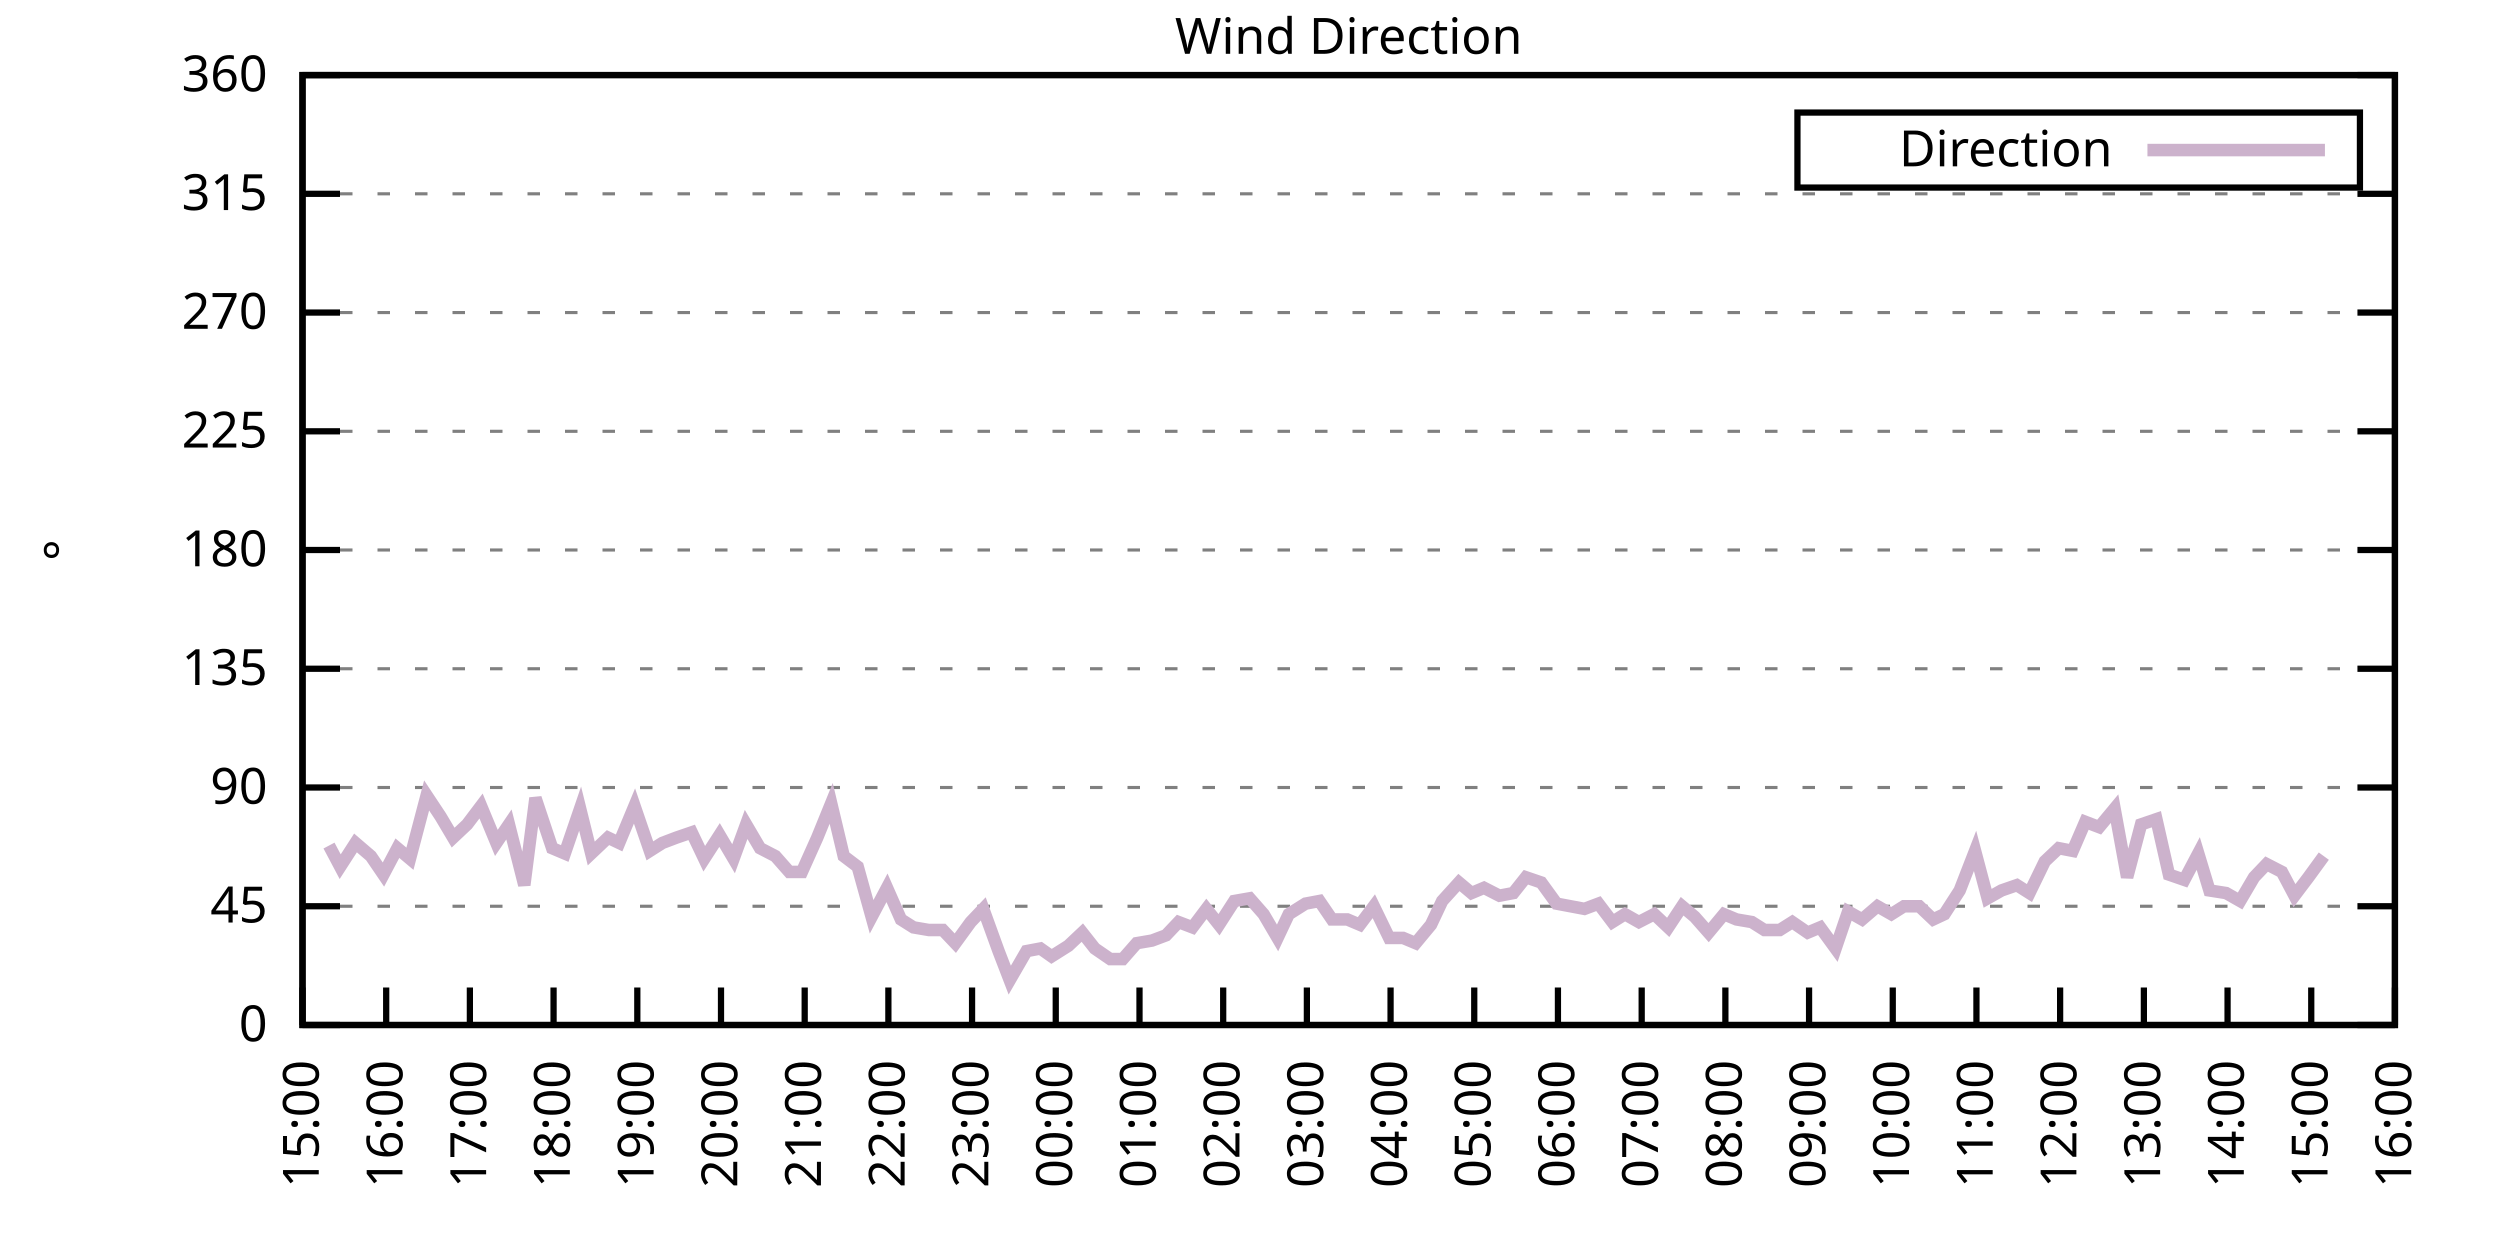
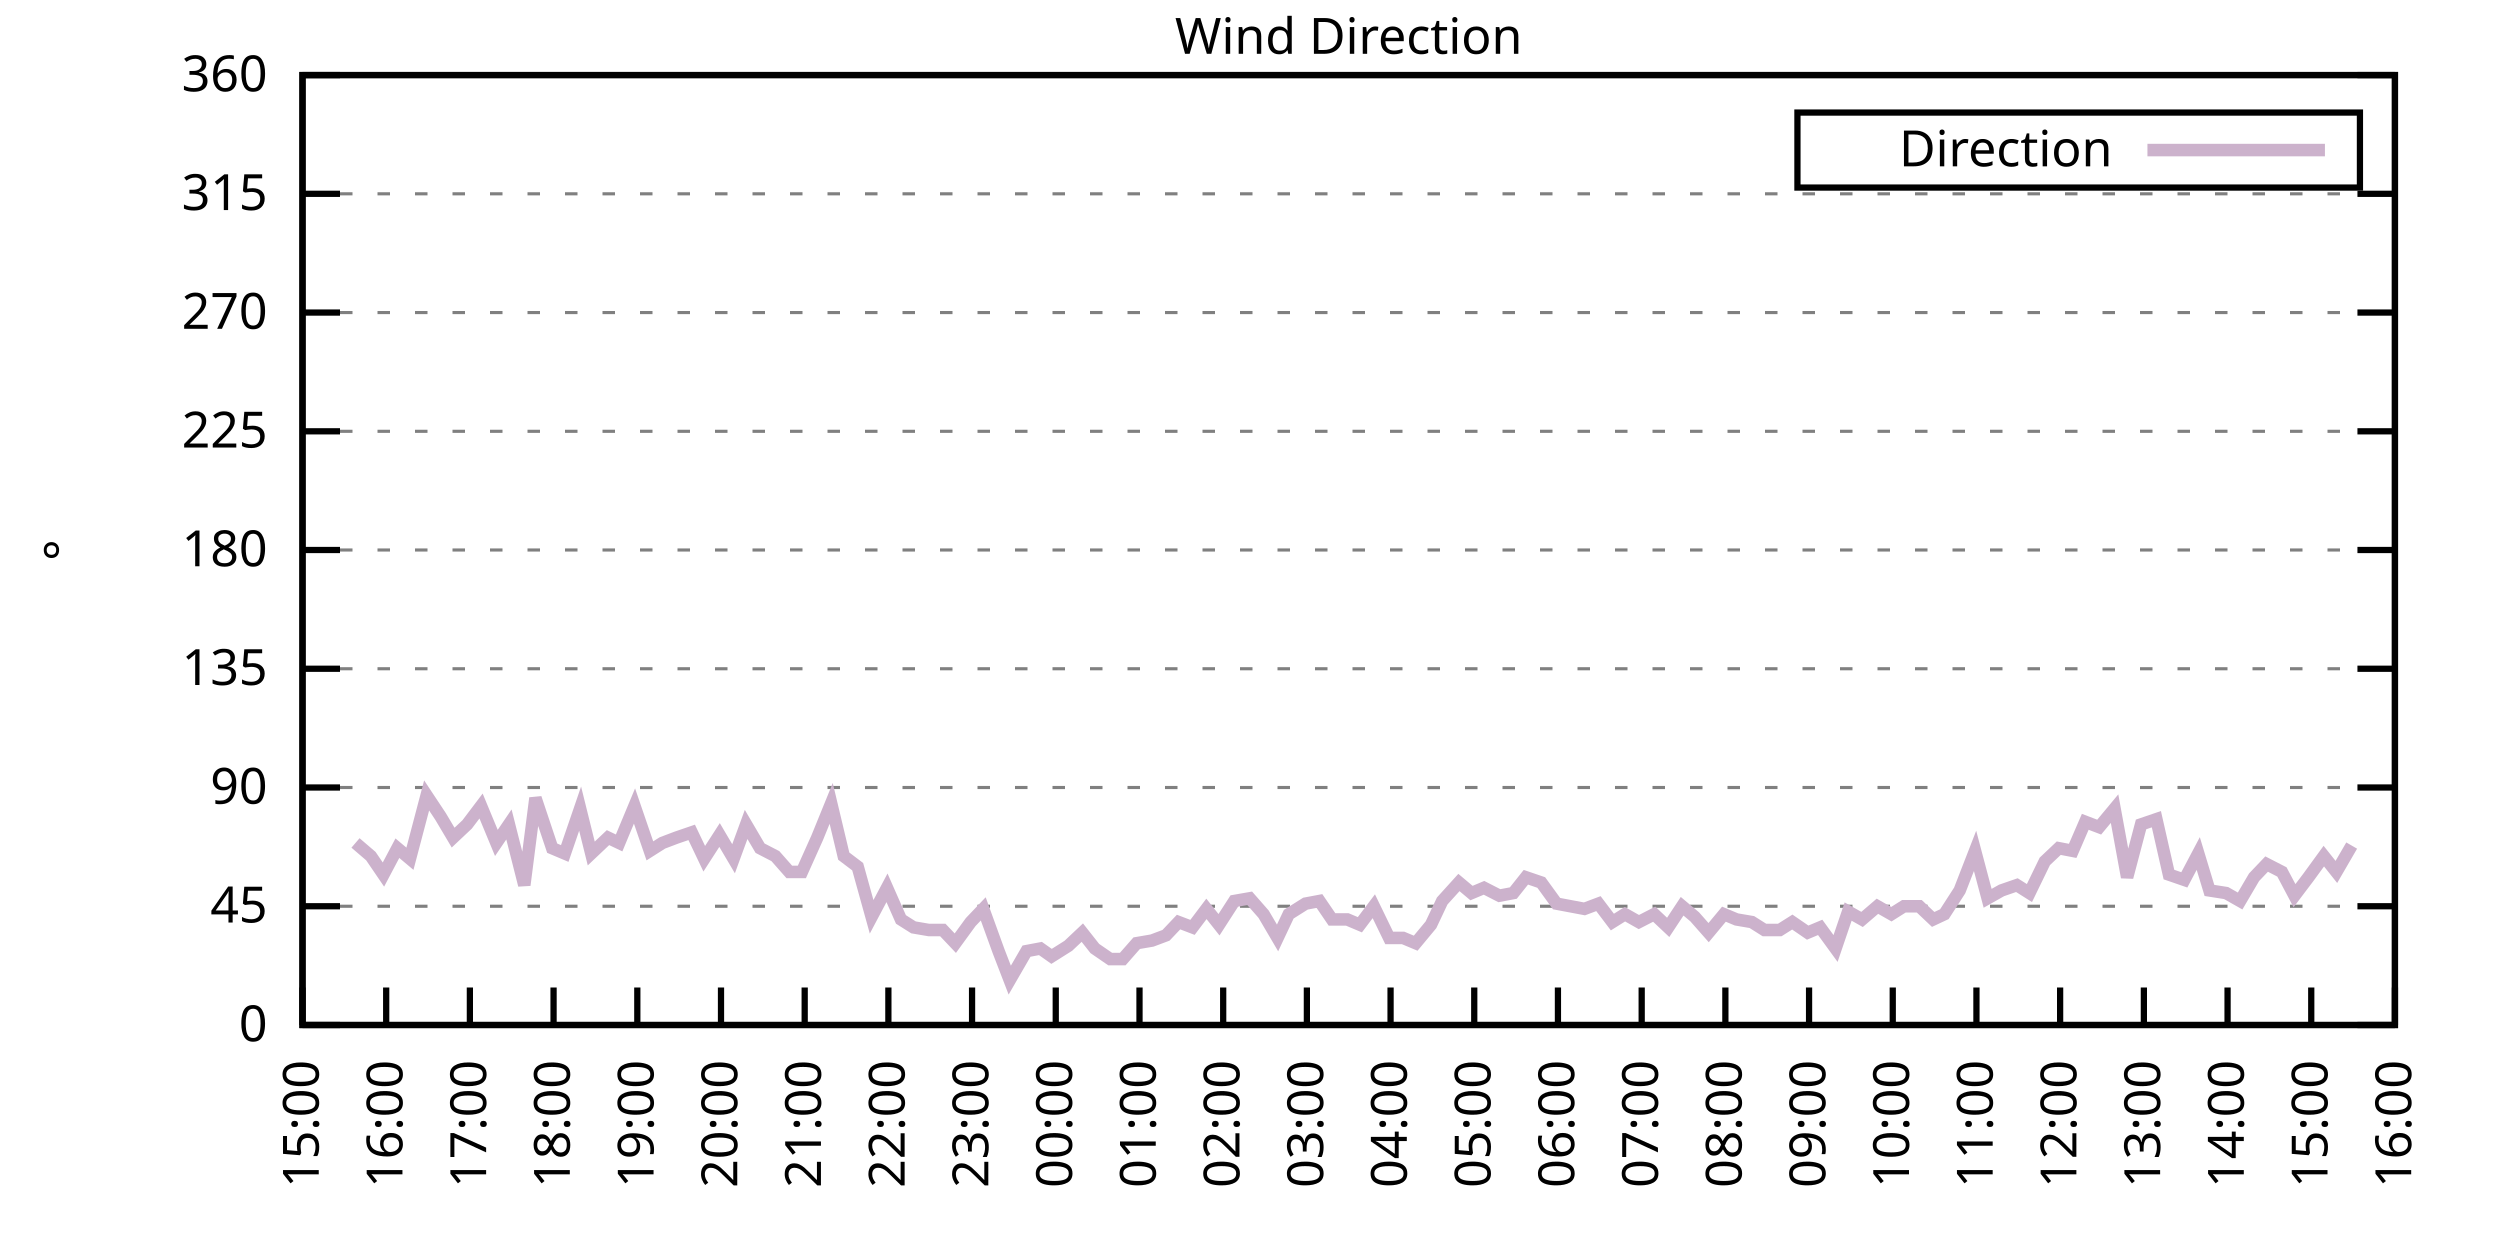
<svg xmlns="http://www.w3.org/2000/svg" xmlns:xlink="http://www.w3.org/1999/xlink" width="400" height="200" viewBox="0 0 400 200">
  <g id="gnuplot_canvas">
    <rect x="0" y="0" width="400" height="200" fill="none" />
    <defs>
      <circle id="gpDot" r="0.5" stroke-width="0.5" stroke="currentColor" />
      <path id="gpPt0" stroke-width="0.333" stroke="currentColor" d="M-1,0 h2 M0,-1 v2" />
      <path id="gpPt1" stroke-width="0.333" stroke="currentColor" d="M-1,-1 L1,1 M1,-1 L-1,1" />
      <path id="gpPt2" stroke-width="0.333" stroke="currentColor" d="M-1,0 L1,0 M0,-1 L0,1 M-1,-1 L1,1 M-1,1 L1,-1" />
      <rect id="gpPt3" stroke-width="0.333" stroke="currentColor" x="-1" y="-1" width="2" height="2" />
      <rect id="gpPt4" stroke-width="0.333" stroke="currentColor" fill="currentColor" x="-1" y="-1" width="2" height="2" />
      <circle id="gpPt5" stroke-width="0.333" stroke="currentColor" cx="0" cy="0" r="1" />
      <use xlink:href="#gpPt5" id="gpPt6" fill="currentColor" stroke="none" />
      <path id="gpPt7" stroke-width="0.333" stroke="currentColor" d="M0,-1.33 L-1.33,0.67 L1.33,0.67 z" />
      <use xlink:href="#gpPt7" id="gpPt8" fill="currentColor" stroke="none" />
      <use xlink:href="#gpPt7" id="gpPt9" stroke="currentColor" transform="rotate(180)" />
      <use xlink:href="#gpPt9" id="gpPt10" fill="currentColor" stroke="none" />
      <use xlink:href="#gpPt3" id="gpPt11" stroke="currentColor" transform="rotate(45)" />
      <use xlink:href="#gpPt11" id="gpPt12" fill="currentColor" stroke="none" />
      <path id="gpPt13" stroke-width="0.333" stroke="currentColor" d="M0,1.330 L1.265,0.411 L0.782,-1.067 L-0.782,-1.076 L-1.265,0.411 z" />
      <use xlink:href="#gpPt13" id="gpPt14" fill="currentColor" stroke="none" />
      <filter id="textbox" filterUnits="objectBoundingBox" x="0" y="0" height="1" width="1">
        <feFlood flood-color="white" flood-opacity="1" result="bgnd" />
        <feComposite in="SourceGraphic" in2="bgnd" operator="atop" />
      </filter>
      <filter id="greybox" filterUnits="objectBoundingBox" x="0" y="0" height="1" width="1">
        <feFlood flood-color="lightgrey" flood-opacity="1" result="grey" />
        <feComposite in="SourceGraphic" in2="grey" operator="atop" />
      </filter>
    </defs>
    <g fill="none" color="white" stroke="currentColor" stroke-width="1.00" stroke-linecap="butt" stroke-linejoin="miter">
</g>
    <g fill="none" color="black" stroke="currentColor" stroke-width="1.00" stroke-linecap="butt" stroke-linejoin="miter">
      <g stroke="none" shape-rendering="crispEdges">
        <polygon fill="rgb(255, 255, 255)" points="48.40,164.00 383.18,164.00 383.18,12.02 48.40,12.02 " />
      </g>
    </g>
    <g fill="none" color="black" stroke="currentColor" stroke-width="1.00" stroke-linecap="butt" stroke-linejoin="miter">
</g>
    <g fill="none" color="black" stroke="black" stroke-width="0.50" stroke-linecap="butt" stroke-linejoin="miter">
</g>
    <g fill="none" color="gray" stroke="currentColor" stroke-width="0.50" stroke-linecap="butt" stroke-linejoin="miter">
      <path stroke="gray" stroke-dasharray="2,4" class="gridline" d="M48.40,164.00 L383.19,164.00  " />
    </g>
    <g fill="none" color="gray" stroke="gray" stroke-width="1.00" stroke-linecap="butt" stroke-linejoin="miter">
</g>
    <g fill="none" color="black" stroke="currentColor" stroke-width="1.00" stroke-linecap="butt" stroke-linejoin="miter">
      <path stroke="black" d="M48.40,164.00 L54.40,164.00 M383.19,164.00 L377.19,164.00  " />
      <g transform="translate(42.80,166.60)" stroke="none" fill="black" font-family="Sans" font-size="8.00" text-anchor="end">
        <text>
          <tspan font-family="Sans"> 0</tspan>
        </text>
      </g>
    </g>
    <g fill="none" color="black" stroke="currentColor" stroke-width="1.00" stroke-linecap="butt" stroke-linejoin="miter">
</g>
    <g fill="none" color="black" stroke="black" stroke-width="0.50" stroke-linecap="butt" stroke-linejoin="miter">
</g>
    <g fill="none" color="gray" stroke="currentColor" stroke-width="0.50" stroke-linecap="butt" stroke-linejoin="miter">
      <path stroke="gray" stroke-dasharray="2,4" class="gridline" d="M48.40,145.00 L383.19,145.00  " />
    </g>
    <g fill="none" color="gray" stroke="gray" stroke-width="1.00" stroke-linecap="butt" stroke-linejoin="miter">
</g>
    <g fill="none" color="black" stroke="currentColor" stroke-width="1.00" stroke-linecap="butt" stroke-linejoin="miter">
      <path stroke="black" d="M48.40,145.00 L54.40,145.00 M383.19,145.00 L377.19,145.00  " />
      <g transform="translate(42.80,147.60)" stroke="none" fill="black" font-family="Sans" font-size="8.00" text-anchor="end">
        <text>
          <tspan font-family="Sans"> 45</tspan>
        </text>
      </g>
    </g>
    <g fill="none" color="black" stroke="currentColor" stroke-width="1.00" stroke-linecap="butt" stroke-linejoin="miter">
</g>
    <g fill="none" color="black" stroke="black" stroke-width="0.50" stroke-linecap="butt" stroke-linejoin="miter">
</g>
    <g fill="none" color="gray" stroke="currentColor" stroke-width="0.50" stroke-linecap="butt" stroke-linejoin="miter">
      <path stroke="gray" stroke-dasharray="2,4" class="gridline" d="M48.40,126.00 L383.19,126.00  " />
    </g>
    <g fill="none" color="gray" stroke="gray" stroke-width="1.00" stroke-linecap="butt" stroke-linejoin="miter">
</g>
    <g fill="none" color="black" stroke="currentColor" stroke-width="1.00" stroke-linecap="butt" stroke-linejoin="miter">
      <path stroke="black" d="M48.40,126.00 L54.40,126.00 M383.19,126.00 L377.19,126.00  " />
      <g transform="translate(42.80,128.60)" stroke="none" fill="black" font-family="Sans" font-size="8.00" text-anchor="end">
        <text>
          <tspan font-family="Sans"> 90</tspan>
        </text>
      </g>
    </g>
    <g fill="none" color="black" stroke="currentColor" stroke-width="1.00" stroke-linecap="butt" stroke-linejoin="miter">
</g>
    <g fill="none" color="black" stroke="black" stroke-width="0.50" stroke-linecap="butt" stroke-linejoin="miter">
</g>
    <g fill="none" color="gray" stroke="currentColor" stroke-width="0.50" stroke-linecap="butt" stroke-linejoin="miter">
      <path stroke="gray" stroke-dasharray="2,4" class="gridline" d="M48.40,107.00 L383.19,107.00  " />
    </g>
    <g fill="none" color="gray" stroke="gray" stroke-width="1.00" stroke-linecap="butt" stroke-linejoin="miter">
</g>
    <g fill="none" color="black" stroke="currentColor" stroke-width="1.00" stroke-linecap="butt" stroke-linejoin="miter">
      <path stroke="black" d="M48.40,107.00 L54.40,107.00 M383.19,107.00 L377.19,107.00  " />
      <g transform="translate(42.80,109.60)" stroke="none" fill="black" font-family="Sans" font-size="8.00" text-anchor="end">
        <text>
          <tspan font-family="Sans"> 135</tspan>
        </text>
      </g>
    </g>
    <g fill="none" color="black" stroke="currentColor" stroke-width="1.00" stroke-linecap="butt" stroke-linejoin="miter">
</g>
    <g fill="none" color="black" stroke="black" stroke-width="0.50" stroke-linecap="butt" stroke-linejoin="miter">
</g>
    <g fill="none" color="gray" stroke="currentColor" stroke-width="0.50" stroke-linecap="butt" stroke-linejoin="miter">
      <path stroke="gray" stroke-dasharray="2,4" class="gridline" d="M48.40,88.00 L383.19,88.00  " />
    </g>
    <g fill="none" color="gray" stroke="gray" stroke-width="1.00" stroke-linecap="butt" stroke-linejoin="miter">
</g>
    <g fill="none" color="black" stroke="currentColor" stroke-width="1.00" stroke-linecap="butt" stroke-linejoin="miter">
      <path stroke="black" d="M48.40,88.00 L54.40,88.00 M383.19,88.00 L377.19,88.00  " />
      <g transform="translate(42.80,90.60)" stroke="none" fill="black" font-family="Sans" font-size="8.00" text-anchor="end">
        <text>
          <tspan font-family="Sans"> 180</tspan>
        </text>
      </g>
    </g>
    <g fill="none" color="black" stroke="currentColor" stroke-width="1.00" stroke-linecap="butt" stroke-linejoin="miter">
</g>
    <g fill="none" color="black" stroke="black" stroke-width="0.50" stroke-linecap="butt" stroke-linejoin="miter">
</g>
    <g fill="none" color="gray" stroke="currentColor" stroke-width="0.50" stroke-linecap="butt" stroke-linejoin="miter">
      <path stroke="gray" stroke-dasharray="2,4" class="gridline" d="M48.40,69.01 L383.19,69.01  " />
    </g>
    <g fill="none" color="gray" stroke="gray" stroke-width="1.00" stroke-linecap="butt" stroke-linejoin="miter">
</g>
    <g fill="none" color="black" stroke="currentColor" stroke-width="1.00" stroke-linecap="butt" stroke-linejoin="miter">
      <path stroke="black" d="M48.40,69.01 L54.40,69.01 M383.19,69.01 L377.19,69.01  " />
      <g transform="translate(42.80,71.61)" stroke="none" fill="black" font-family="Sans" font-size="8.00" text-anchor="end">
        <text>
          <tspan font-family="Sans"> 225</tspan>
        </text>
      </g>
    </g>
    <g fill="none" color="black" stroke="currentColor" stroke-width="1.00" stroke-linecap="butt" stroke-linejoin="miter">
</g>
    <g fill="none" color="black" stroke="black" stroke-width="0.50" stroke-linecap="butt" stroke-linejoin="miter">
</g>
    <g fill="none" color="gray" stroke="currentColor" stroke-width="0.50" stroke-linecap="butt" stroke-linejoin="miter">
      <path stroke="gray" stroke-dasharray="2,4" class="gridline" d="M48.40,50.01 L383.19,50.01  " />
    </g>
    <g fill="none" color="gray" stroke="gray" stroke-width="1.00" stroke-linecap="butt" stroke-linejoin="miter">
</g>
    <g fill="none" color="black" stroke="currentColor" stroke-width="1.00" stroke-linecap="butt" stroke-linejoin="miter">
      <path stroke="black" d="M48.40,50.01 L54.40,50.01 M383.19,50.01 L377.19,50.01  " />
      <g transform="translate(42.80,52.61)" stroke="none" fill="black" font-family="Sans" font-size="8.00" text-anchor="end">
        <text>
          <tspan font-family="Sans"> 270</tspan>
        </text>
      </g>
    </g>
    <g fill="none" color="black" stroke="currentColor" stroke-width="1.00" stroke-linecap="butt" stroke-linejoin="miter">
</g>
    <g fill="none" color="black" stroke="black" stroke-width="0.50" stroke-linecap="butt" stroke-linejoin="miter">
</g>
    <g fill="none" color="gray" stroke="currentColor" stroke-width="0.50" stroke-linecap="butt" stroke-linejoin="miter">
      <path stroke="gray" stroke-dasharray="2,4" class="gridline" d="M48.40,31.01 L383.19,31.01  " />
    </g>
    <g fill="none" color="gray" stroke="gray" stroke-width="1.00" stroke-linecap="butt" stroke-linejoin="miter">
</g>
    <g fill="none" color="black" stroke="currentColor" stroke-width="1.00" stroke-linecap="butt" stroke-linejoin="miter">
      <path stroke="black" d="M48.40,31.01 L54.40,31.01 M383.19,31.01 L377.19,31.01  " />
      <g transform="translate(42.80,33.61)" stroke="none" fill="black" font-family="Sans" font-size="8.00" text-anchor="end">
        <text>
          <tspan font-family="Sans"> 315</tspan>
        </text>
      </g>
    </g>
    <g fill="none" color="black" stroke="currentColor" stroke-width="1.00" stroke-linecap="butt" stroke-linejoin="miter">
</g>
    <g fill="none" color="black" stroke="black" stroke-width="0.50" stroke-linecap="butt" stroke-linejoin="miter">
</g>
    <g fill="none" color="gray" stroke="currentColor" stroke-width="0.50" stroke-linecap="butt" stroke-linejoin="miter">
      <path stroke="gray" stroke-dasharray="2,4" class="gridline" d="M48.40,12.01 L383.19,12.01  " />
    </g>
    <g fill="none" color="gray" stroke="gray" stroke-width="1.00" stroke-linecap="butt" stroke-linejoin="miter">
</g>
    <g fill="none" color="black" stroke="currentColor" stroke-width="1.00" stroke-linecap="butt" stroke-linejoin="miter">
      <path stroke="black" d="M48.40,12.01 L54.40,12.01 M383.19,12.01 L377.19,12.01  " />
      <g transform="translate(42.80,14.61)" stroke="none" fill="black" font-family="Sans" font-size="8.00" text-anchor="end">
        <text>
          <tspan font-family="Sans"> 360</tspan>
        </text>
      </g>
    </g>
    <g fill="none" color="black" stroke="currentColor" stroke-width="1.00" stroke-linecap="butt" stroke-linejoin="miter">
      <path stroke="black" d="M48.40,164.00 L48.40,158.00  " />
      <g transform="translate(51.00,169.60) rotate(270.00)" stroke="none" fill="black" font-family="Sans" font-size="8.00" text-anchor="end">
        <text>
          <tspan font-family="Sans">15:00</tspan>
        </text>
      </g>
    </g>
    <g fill="none" color="black" stroke="currentColor" stroke-width="1.00" stroke-linecap="butt" stroke-linejoin="miter">
      <path stroke="black" d="M61.79,164.00 L61.79,158.00  " />
      <g transform="translate(64.39,169.60) rotate(270.00)" stroke="none" fill="black" font-family="Sans" font-size="8.00" text-anchor="end">
        <text>
          <tspan font-family="Sans">16:00</tspan>
        </text>
      </g>
    </g>
    <g fill="none" color="black" stroke="currentColor" stroke-width="1.00" stroke-linecap="butt" stroke-linejoin="miter">
      <path stroke="black" d="M75.18,164.00 L75.18,158.00  " />
      <g transform="translate(77.78,169.60) rotate(270.00)" stroke="none" fill="black" font-family="Sans" font-size="8.00" text-anchor="end">
        <text>
          <tspan font-family="Sans">17:00</tspan>
        </text>
      </g>
    </g>
    <g fill="none" color="black" stroke="currentColor" stroke-width="1.00" stroke-linecap="butt" stroke-linejoin="miter">
      <path stroke="black" d="M88.57,164.00 L88.57,158.00  " />
      <g transform="translate(91.17,169.60) rotate(270.00)" stroke="none" fill="black" font-family="Sans" font-size="8.00" text-anchor="end">
        <text>
          <tspan font-family="Sans">18:00</tspan>
        </text>
      </g>
    </g>
    <g fill="none" color="black" stroke="currentColor" stroke-width="1.00" stroke-linecap="butt" stroke-linejoin="miter">
      <path stroke="black" d="M101.97,164.00 L101.97,158.00  " />
      <g transform="translate(104.57,169.60) rotate(270.00)" stroke="none" fill="black" font-family="Sans" font-size="8.00" text-anchor="end">
        <text>
          <tspan font-family="Sans">19:00</tspan>
        </text>
      </g>
    </g>
    <g fill="none" color="black" stroke="currentColor" stroke-width="1.00" stroke-linecap="butt" stroke-linejoin="miter">
      <path stroke="black" d="M115.36,164.00 L115.36,158.00  " />
      <g transform="translate(117.96,169.60) rotate(270.00)" stroke="none" fill="black" font-family="Sans" font-size="8.00" text-anchor="end">
        <text>
          <tspan font-family="Sans">20:00</tspan>
        </text>
      </g>
    </g>
    <g fill="none" color="black" stroke="currentColor" stroke-width="1.00" stroke-linecap="butt" stroke-linejoin="miter">
      <path stroke="black" d="M128.75,164.00 L128.75,158.00  " />
      <g transform="translate(131.35,169.60) rotate(270.00)" stroke="none" fill="black" font-family="Sans" font-size="8.00" text-anchor="end">
        <text>
          <tspan font-family="Sans">21:00</tspan>
        </text>
      </g>
    </g>
    <g fill="none" color="black" stroke="currentColor" stroke-width="1.00" stroke-linecap="butt" stroke-linejoin="miter">
      <path stroke="black" d="M142.14,164.00 L142.14,158.00  " />
      <g transform="translate(144.74,169.60) rotate(270.00)" stroke="none" fill="black" font-family="Sans" font-size="8.00" text-anchor="end">
        <text>
          <tspan font-family="Sans">22:00</tspan>
        </text>
      </g>
    </g>
    <g fill="none" color="black" stroke="currentColor" stroke-width="1.00" stroke-linecap="butt" stroke-linejoin="miter">
      <path stroke="black" d="M155.53,164.00 L155.53,158.00  " />
      <g transform="translate(158.13,169.60) rotate(270.00)" stroke="none" fill="black" font-family="Sans" font-size="8.00" text-anchor="end">
        <text>
          <tspan font-family="Sans">23:00</tspan>
        </text>
      </g>
    </g>
    <g fill="none" color="black" stroke="currentColor" stroke-width="1.00" stroke-linecap="butt" stroke-linejoin="miter">
      <path stroke="black" d="M168.92,164.00 L168.92,158.00  " />
      <g transform="translate(171.52,169.60) rotate(270.00)" stroke="none" fill="black" font-family="Sans" font-size="8.00" text-anchor="end">
        <text>
          <tspan font-family="Sans">00:00</tspan>
        </text>
      </g>
    </g>
    <g fill="none" color="black" stroke="currentColor" stroke-width="1.00" stroke-linecap="butt" stroke-linejoin="miter">
      <path stroke="black" d="M182.32,164.00 L182.32,158.00  " />
      <g transform="translate(184.92,169.60) rotate(270.00)" stroke="none" fill="black" font-family="Sans" font-size="8.00" text-anchor="end">
        <text>
          <tspan font-family="Sans">01:00</tspan>
        </text>
      </g>
    </g>
    <g fill="none" color="black" stroke="currentColor" stroke-width="1.00" stroke-linecap="butt" stroke-linejoin="miter">
      <path stroke="black" d="M195.71,164.00 L195.71,158.00  " />
      <g transform="translate(198.31,169.60) rotate(270.00)" stroke="none" fill="black" font-family="Sans" font-size="8.00" text-anchor="end">
        <text>
          <tspan font-family="Sans">02:00</tspan>
        </text>
      </g>
    </g>
    <g fill="none" color="black" stroke="currentColor" stroke-width="1.00" stroke-linecap="butt" stroke-linejoin="miter">
      <path stroke="black" d="M209.10,164.00 L209.10,158.00  " />
      <g transform="translate(211.70,169.60) rotate(270.00)" stroke="none" fill="black" font-family="Sans" font-size="8.00" text-anchor="end">
        <text>
          <tspan font-family="Sans">03:00</tspan>
        </text>
      </g>
    </g>
    <g fill="none" color="black" stroke="currentColor" stroke-width="1.00" stroke-linecap="butt" stroke-linejoin="miter">
      <path stroke="black" d="M222.49,164.00 L222.49,158.00  " />
      <g transform="translate(225.09,169.60) rotate(270.00)" stroke="none" fill="black" font-family="Sans" font-size="8.00" text-anchor="end">
        <text>
          <tspan font-family="Sans">04:00</tspan>
        </text>
      </g>
    </g>
    <g fill="none" color="black" stroke="currentColor" stroke-width="1.00" stroke-linecap="butt" stroke-linejoin="miter">
      <path stroke="black" d="M235.88,164.00 L235.88,158.00  " />
      <g transform="translate(238.48,169.60) rotate(270.00)" stroke="none" fill="black" font-family="Sans" font-size="8.00" text-anchor="end">
        <text>
          <tspan font-family="Sans">05:00</tspan>
        </text>
      </g>
    </g>
    <g fill="none" color="black" stroke="currentColor" stroke-width="1.00" stroke-linecap="butt" stroke-linejoin="miter">
      <path stroke="black" d="M249.27,164.00 L249.27,158.00  " />
      <g transform="translate(251.87,169.60) rotate(270.00)" stroke="none" fill="black" font-family="Sans" font-size="8.00" text-anchor="end">
        <text>
          <tspan font-family="Sans">06:00</tspan>
        </text>
      </g>
    </g>
    <g fill="none" color="black" stroke="currentColor" stroke-width="1.00" stroke-linecap="butt" stroke-linejoin="miter">
      <path stroke="black" d="M262.67,164.00 L262.67,158.00  " />
      <g transform="translate(265.27,169.60) rotate(270.00)" stroke="none" fill="black" font-family="Sans" font-size="8.00" text-anchor="end">
        <text>
          <tspan font-family="Sans">07:00</tspan>
        </text>
      </g>
    </g>
    <g fill="none" color="black" stroke="currentColor" stroke-width="1.00" stroke-linecap="butt" stroke-linejoin="miter">
      <path stroke="black" d="M276.06,164.00 L276.06,158.00  " />
      <g transform="translate(278.66,169.60) rotate(270.00)" stroke="none" fill="black" font-family="Sans" font-size="8.00" text-anchor="end">
        <text>
          <tspan font-family="Sans">08:00</tspan>
        </text>
      </g>
    </g>
    <g fill="none" color="black" stroke="currentColor" stroke-width="1.00" stroke-linecap="butt" stroke-linejoin="miter">
      <path stroke="black" d="M289.45,164.00 L289.45,158.00  " />
      <g transform="translate(292.05,169.60) rotate(270.00)" stroke="none" fill="black" font-family="Sans" font-size="8.00" text-anchor="end">
        <text>
          <tspan font-family="Sans">09:00</tspan>
        </text>
      </g>
    </g>
    <g fill="none" color="black" stroke="currentColor" stroke-width="1.00" stroke-linecap="butt" stroke-linejoin="miter">
      <path stroke="black" d="M302.84,164.00 L302.84,158.00  " />
      <g transform="translate(305.44,169.60) rotate(270.00)" stroke="none" fill="black" font-family="Sans" font-size="8.00" text-anchor="end">
        <text>
          <tspan font-family="Sans">10:00</tspan>
        </text>
      </g>
    </g>
    <g fill="none" color="black" stroke="currentColor" stroke-width="1.00" stroke-linecap="butt" stroke-linejoin="miter">
      <path stroke="black" d="M316.23,164.00 L316.23,158.00  " />
      <g transform="translate(318.83,169.60) rotate(270.00)" stroke="none" fill="black" font-family="Sans" font-size="8.00" text-anchor="end">
        <text>
          <tspan font-family="Sans">11:00</tspan>
        </text>
      </g>
    </g>
    <g fill="none" color="black" stroke="currentColor" stroke-width="1.00" stroke-linecap="butt" stroke-linejoin="miter">
      <path stroke="black" d="M329.62,164.00 L329.62,158.00  " />
      <g transform="translate(332.22,169.60) rotate(270.00)" stroke="none" fill="black" font-family="Sans" font-size="8.00" text-anchor="end">
        <text>
          <tspan font-family="Sans">12:00</tspan>
        </text>
      </g>
    </g>
    <g fill="none" color="black" stroke="currentColor" stroke-width="1.00" stroke-linecap="butt" stroke-linejoin="miter">
      <path stroke="black" d="M343.02,164.00 L343.02,158.00  " />
      <g transform="translate(345.62,169.60) rotate(270.00)" stroke="none" fill="black" font-family="Sans" font-size="8.00" text-anchor="end">
        <text>
          <tspan font-family="Sans">13:00</tspan>
        </text>
      </g>
    </g>
    <g fill="none" color="black" stroke="currentColor" stroke-width="1.00" stroke-linecap="butt" stroke-linejoin="miter">
      <path stroke="black" d="M356.41,164.00 L356.41,158.00  " />
      <g transform="translate(359.01,169.60) rotate(270.00)" stroke="none" fill="black" font-family="Sans" font-size="8.00" text-anchor="end">
        <text>
          <tspan font-family="Sans">14:00</tspan>
        </text>
      </g>
    </g>
    <g fill="none" color="black" stroke="currentColor" stroke-width="1.00" stroke-linecap="butt" stroke-linejoin="miter">
      <path stroke="black" d="M369.80,164.00 L369.80,158.00  " />
      <g transform="translate(372.40,169.60) rotate(270.00)" stroke="none" fill="black" font-family="Sans" font-size="8.00" text-anchor="end">
        <text>
          <tspan font-family="Sans">15:00</tspan>
        </text>
      </g>
    </g>
    <g fill="none" color="black" stroke="currentColor" stroke-width="1.00" stroke-linecap="butt" stroke-linejoin="miter">
      <path stroke="black" d="M383.19,164.00 L383.19,158.00  " />
      <g transform="translate(385.79,169.60) rotate(270.00)" stroke="none" fill="black" font-family="Sans" font-size="8.00" text-anchor="end">
        <text>
          <tspan font-family="Sans">16:00</tspan>
        </text>
      </g>
    </g>
    <g fill="none" color="black" stroke="currentColor" stroke-width="1.00" stroke-linecap="butt" stroke-linejoin="miter">
</g>
    <g fill="none" color="black" stroke="currentColor" stroke-width="1.00" stroke-linecap="butt" stroke-linejoin="miter">
      <path stroke="black" d="M48.40,12.01 L48.40,164.00 L383.19,164.00 L383.19,12.01 L48.40,12.01 Z  " />
    </g>
    <g fill="none" color="black" stroke="currentColor" stroke-width="1.00" stroke-linecap="butt" stroke-linejoin="miter">
</g>
    <g fill="none" color="black" stroke="currentColor" stroke-width="1.00" stroke-linecap="butt" stroke-linejoin="miter">
      <path stroke="black" d="M287.59,30.01 L287.59,18.01 L377.59,18.01 L377.59,30.01 L287.59,30.01 Z  " />
    </g>
    <g id="Wind_direction_plot_1">
      <g fill="none" color="white" stroke="black" stroke-width="2.00" stroke-linecap="butt" stroke-linejoin="miter">
</g>
      <g fill="none" color="black" stroke="currentColor" stroke-width="2.00" stroke-linecap="butt" stroke-linejoin="miter">
        <g transform="translate(337.99,26.61)" stroke="none" fill="black" font-family="Sans" font-size="8.00" text-anchor="end">
          <text>
            <tspan font-family="Sans">Direction</tspan>
          </text>
        </g>
      </g>
      <g fill="none" color="black" stroke="currentColor" stroke-width="2.00" stroke-linecap="butt" stroke-linejoin="miter">
-         <path stroke="rgb(204, 178, 204)" d="M343.59,24.01 L371.99,24.01 M52.64,135.29 L54.43,138.67 L56.88,134.87 L59.34,136.98 L61.35,139.93 L63.58,135.71   L65.59,137.40 L68.26,127.27 L70.50,130.65 L72.50,134.02 L74.74,131.91 L76.97,128.96 L79.42,134.87 L81.43,131.91   L83.89,141.62 L85.67,127.69 L88.35,135.71 L90.36,136.56 L92.82,129.38 L94.60,136.56 L97.28,134.02 L99.06,134.87   L101.52,128.96 L103.98,136.14 L105.98,134.87 L108.22,134.02 L110.67,133.18 L112.68,137.40 L115.13,133.60 L117.37,137.40   L119.38,131.91 L121.61,135.71 L124.06,136.98 L126.29,139.51 L128.30,139.51 L130.76,134.02 L132.99,128.54 L135.00,136.98   L137.23,138.67 L139.46,146.69 L141.92,142.05 L144.15,147.11 L146.16,148.38 L148.61,148.80 L150.85,148.80 L152.85,150.91   L155.31,147.53 L157.32,145.42 L159.77,152.18 L161.56,156.82 L164.24,152.18 L166.47,151.76 L168.25,153.02 L170.93,151.33   L173.17,149.22 L175.17,151.76 L177.63,153.45 L179.64,153.45 L181.87,150.91 L184.32,150.49 L186.56,149.65 L188.57,147.53   L190.80,148.38 L193.03,145.42 L195.04,147.96 L197.49,144.16 L199.95,143.73 L202.18,146.27 L204.41,150.07 L206.20,146.27   L208.88,144.58 L211.11,144.16 L213.12,147.11 L215.57,147.11 L217.58,147.96 L219.81,145.00 L222.27,150.07 L224.50,150.07   L226.51,150.91 L228.96,147.96 L230.75,144.16 L233.43,141.20 L235.44,142.89 L237.44,142.05 L239.90,143.31 L242.13,142.89   L244.14,140.36 L246.60,141.20 L249.05,144.58 L251.28,145.00 L253.51,145.42 L255.75,144.58 L257.98,147.53 L259.99,146.27   L262.22,147.53 L264.67,146.27 L266.91,148.38 L269.14,145.00 L271.15,146.69 L273.38,149.22 L275.83,146.27 L277.84,147.11   L280.30,147.53 L282.31,148.80 L284.76,148.80 L286.77,147.53 L289.23,149.22 L291.23,148.38 L293.69,151.76 L295.70,145.85   L297.93,147.11 L300.39,145.00 L302.62,146.27 L304.63,145.00 L307.08,145.00 L309.31,147.11 L311.10,146.27 L313.55,142.47   L316.01,136.14 L318.02,143.73 L320.25,142.47 L322.70,141.62 L324.71,142.89 L327.17,137.82 L329.40,135.71 L331.63,136.14   L333.64,131.49 L335.87,132.34 L338.33,129.38 L340.34,140.36 L342.57,131.91 L345.02,131.07 L347.03,139.93 L349.49,140.78   L351.72,136.56 L353.51,142.47 L356.18,142.89 L358.42,144.16 L360.65,140.36 L362.66,138.25 L365.11,139.51 L367.12,143.31   L369.35,140.36 L371.81,136.98  " />
+         <path stroke="rgb(204, 178, 204)" d="M343.59,24.01 L371.99,24.01 M56.88,134.87 L59.34,136.98 L61.35,139.93 L63.58,135.71 L65.59,137.40 L68.26,127.27   L70.50,130.65 L72.50,134.02 L74.74,131.91 L76.97,128.96 L79.42,134.87 L81.43,131.91 L83.89,141.62 L85.67,127.69   L88.35,135.71 L90.36,136.56 L92.82,129.38 L94.60,136.56 L97.28,134.02 L99.06,134.87 L101.52,128.96 L103.98,136.14   L105.98,134.87 L108.22,134.02 L110.67,133.18 L112.68,137.40 L115.13,133.60 L117.37,137.40 L119.38,131.91 L121.61,135.71   L124.06,136.98 L126.29,139.51 L128.30,139.51 L130.76,134.02 L132.99,128.54 L135.00,136.98 L137.23,138.67 L139.46,146.69   L141.92,142.05 L144.15,147.11 L146.16,148.38 L148.61,148.80 L150.85,148.80 L152.85,150.91 L155.31,147.53 L157.32,145.42   L159.77,152.18 L161.56,156.82 L164.24,152.18 L166.47,151.76 L168.25,153.02 L170.93,151.33 L173.17,149.22 L175.17,151.76   L177.63,153.45 L179.64,153.45 L181.87,150.91 L184.32,150.49 L186.56,149.65 L188.57,147.53 L190.80,148.38 L193.03,145.42   L195.04,147.96 L197.49,144.16 L199.95,143.73 L202.18,146.27 L204.41,150.07 L206.20,146.27 L208.88,144.58 L211.11,144.16   L213.12,147.11 L215.57,147.11 L217.58,147.96 L219.81,145.00 L222.27,150.07 L224.50,150.07 L226.51,150.91 L228.96,147.96   L230.75,144.16 L233.43,141.20 L235.44,142.89 L237.44,142.05 L239.90,143.31 L242.13,142.89 L244.14,140.36 L246.60,141.20   L249.05,144.58 L251.28,145.00 L253.51,145.42 L255.75,144.58 L257.98,147.53 L259.99,146.27 L262.22,147.53 L264.67,146.27   L266.91,148.38 L269.14,145.00 L271.15,146.69 L273.38,149.22 L275.83,146.27 L277.84,147.11 L280.30,147.53 L282.31,148.80   L284.76,148.80 L286.77,147.53 L289.23,149.22 L291.23,148.38 L293.69,151.76 L295.70,145.85 L297.93,147.11 L300.39,145.00   L302.62,146.27 L304.63,145.00 L307.08,145.00 L309.31,147.11 L311.10,146.27 L313.55,142.47 L316.01,136.14 L318.02,143.73   L320.25,142.47 L322.70,141.62 L324.71,142.89 L327.17,137.82 L329.40,135.71 L331.63,136.14 L333.64,131.49 L335.87,132.34   L338.33,129.38 L340.34,140.36 L342.57,131.91 L345.02,131.07 L347.03,139.93 L349.49,140.78 L351.72,136.56 L353.51,142.47   L356.18,142.89 L358.42,144.16 L360.65,140.36 L362.66,138.25 L365.11,139.51 L367.12,143.31 L369.35,140.36 L371.81,136.98   L373.82,139.51 L376.27,135.29  " />
      </g>
    </g>
    <g fill="none" color="black" stroke="currentColor" stroke-width="2.00" stroke-linecap="butt" stroke-linejoin="miter">
</g>
    <g fill="none" color="black" stroke="black" stroke-width="1.00" stroke-linecap="butt" stroke-linejoin="miter">
</g>
    <g fill="none" color="black" stroke="currentColor" stroke-width="1.00" stroke-linecap="butt" stroke-linejoin="miter">
      <path stroke="black" d="M48.40,12.01 L48.40,164.00 L383.19,164.00 L383.19,12.01 L48.40,12.01 Z  " />
      <g transform="translate(12.80,88.01) rotate(270.00)" stroke="none" fill="black" font-family="Sans" font-size="8.00" text-anchor="middle">
        <text>
          <tspan font-family="Sans">°</tspan>
        </text>
      </g>
    </g>
    <g fill="none" color="black" stroke="currentColor" stroke-width="1.00" stroke-linecap="butt" stroke-linejoin="miter">
</g>
    <g fill="none" color="black" stroke="currentColor" stroke-width="1.00" stroke-linecap="butt" stroke-linejoin="miter">
      <g transform="translate(215.79,8.61)" stroke="none" fill="black" font-family="Sans" font-size="8.00" text-anchor="middle">
        <text>
          <tspan font-family="Sans">Wind Direction</tspan>
        </text>
      </g>
    </g>
    <g fill="none" color="black" stroke="currentColor" stroke-width="1.00" stroke-linecap="butt" stroke-linejoin="miter">
</g>
  </g>
</svg>
